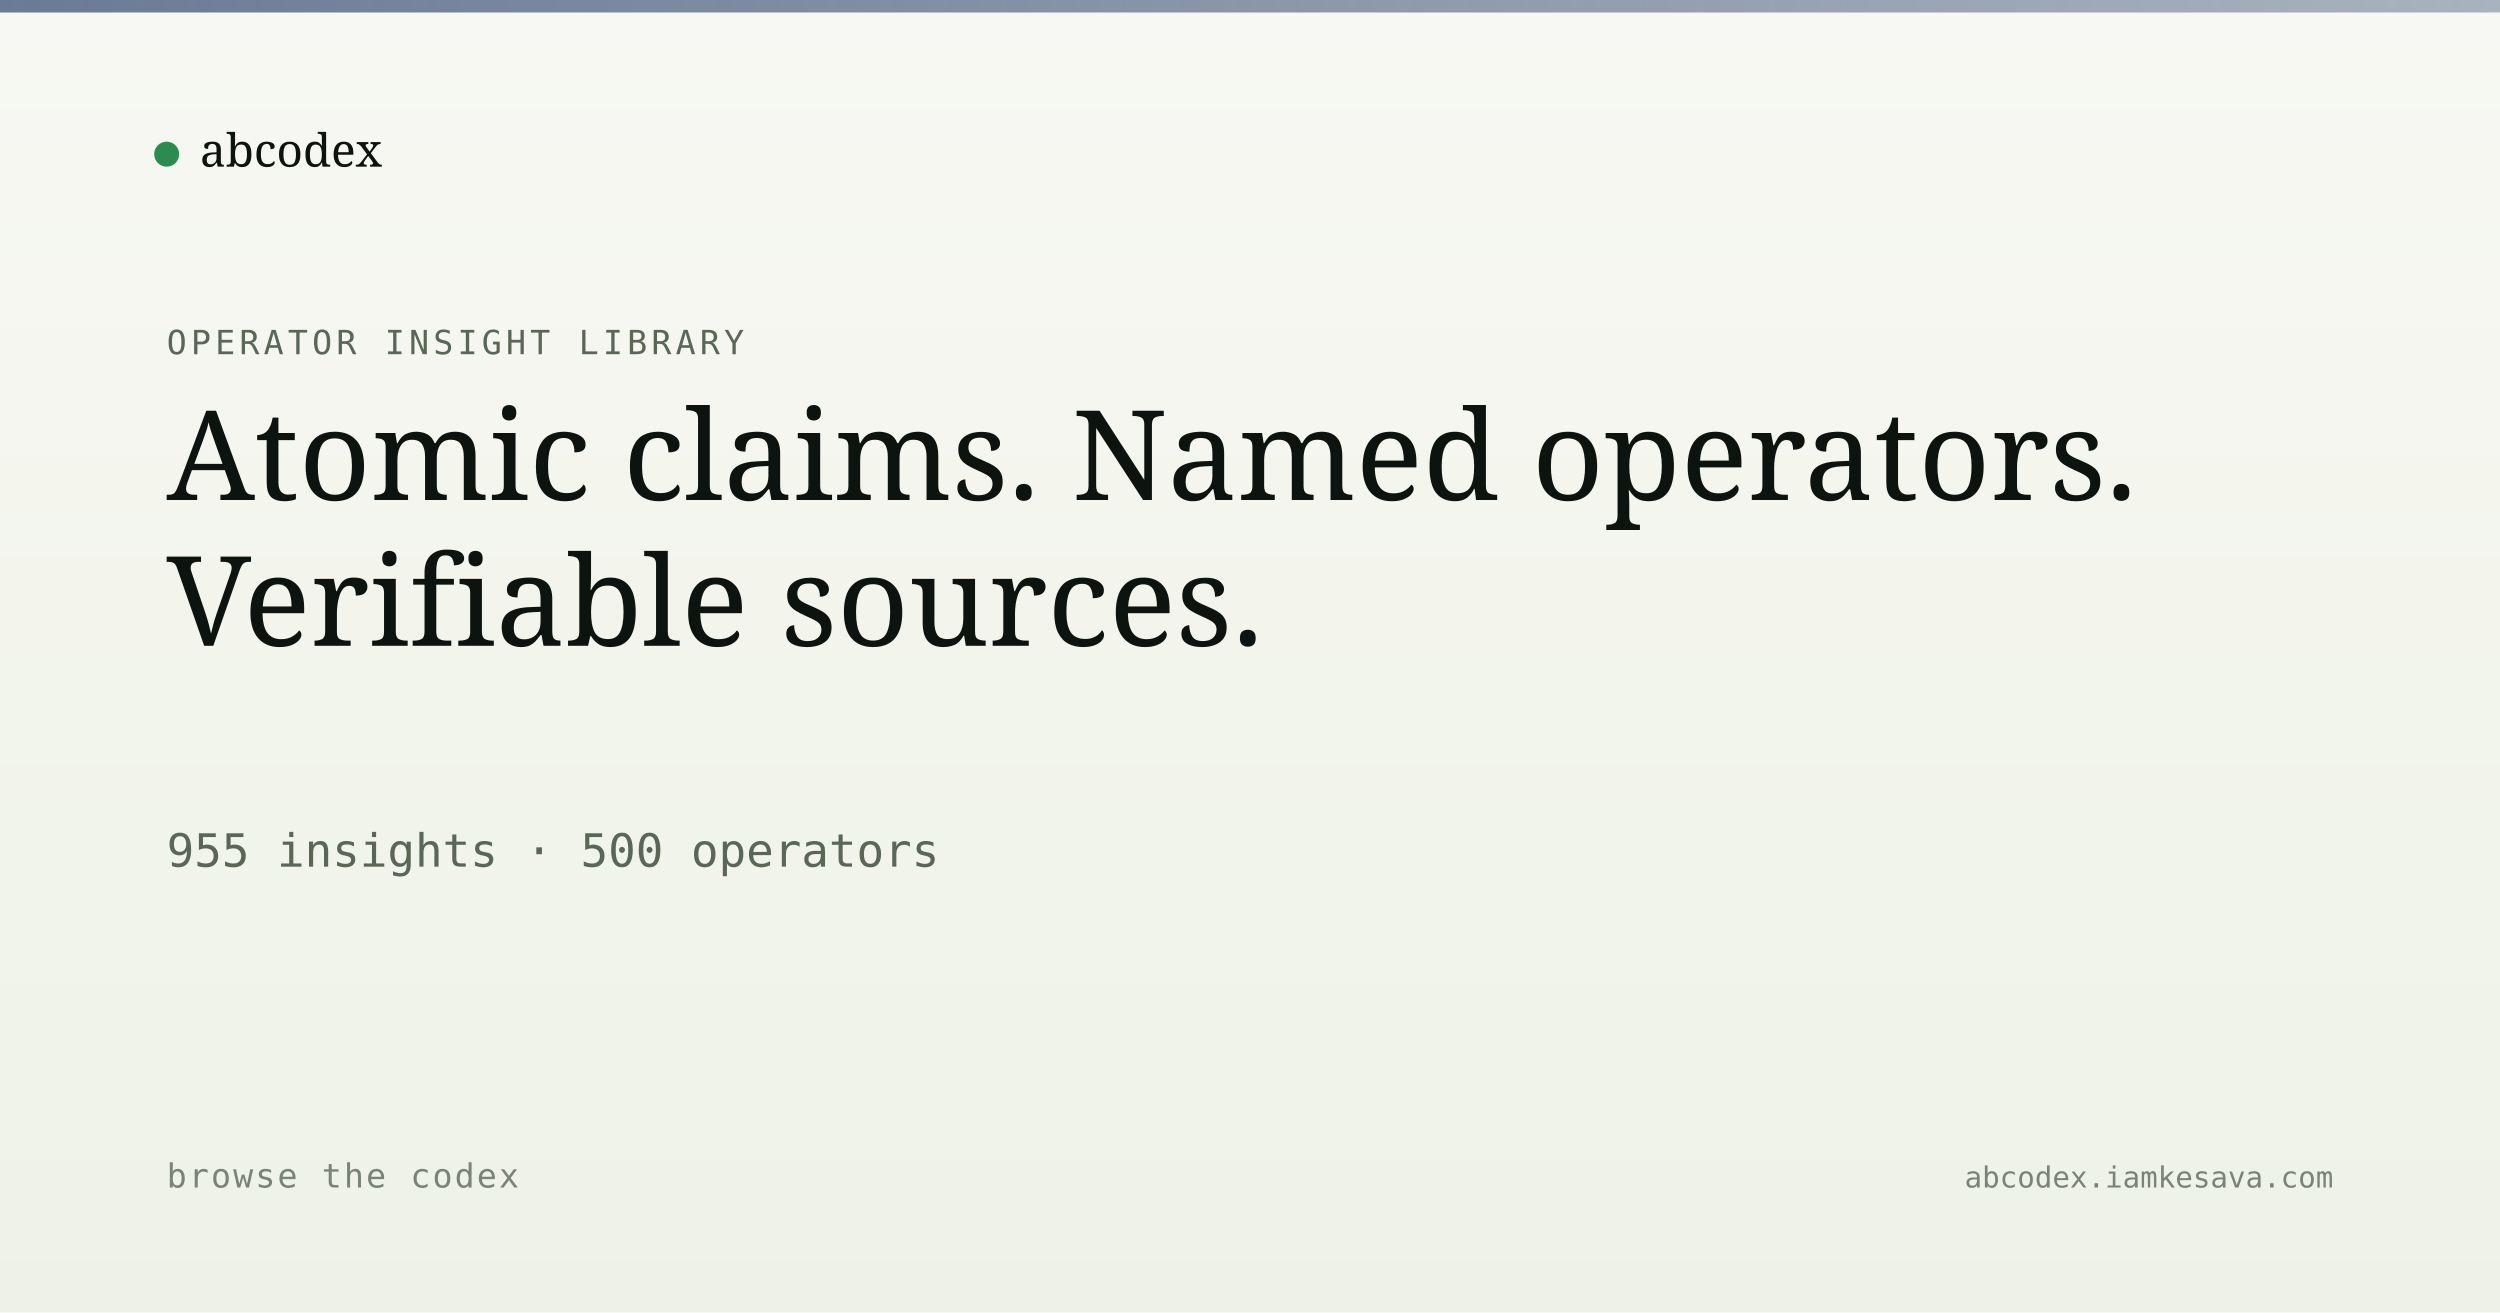
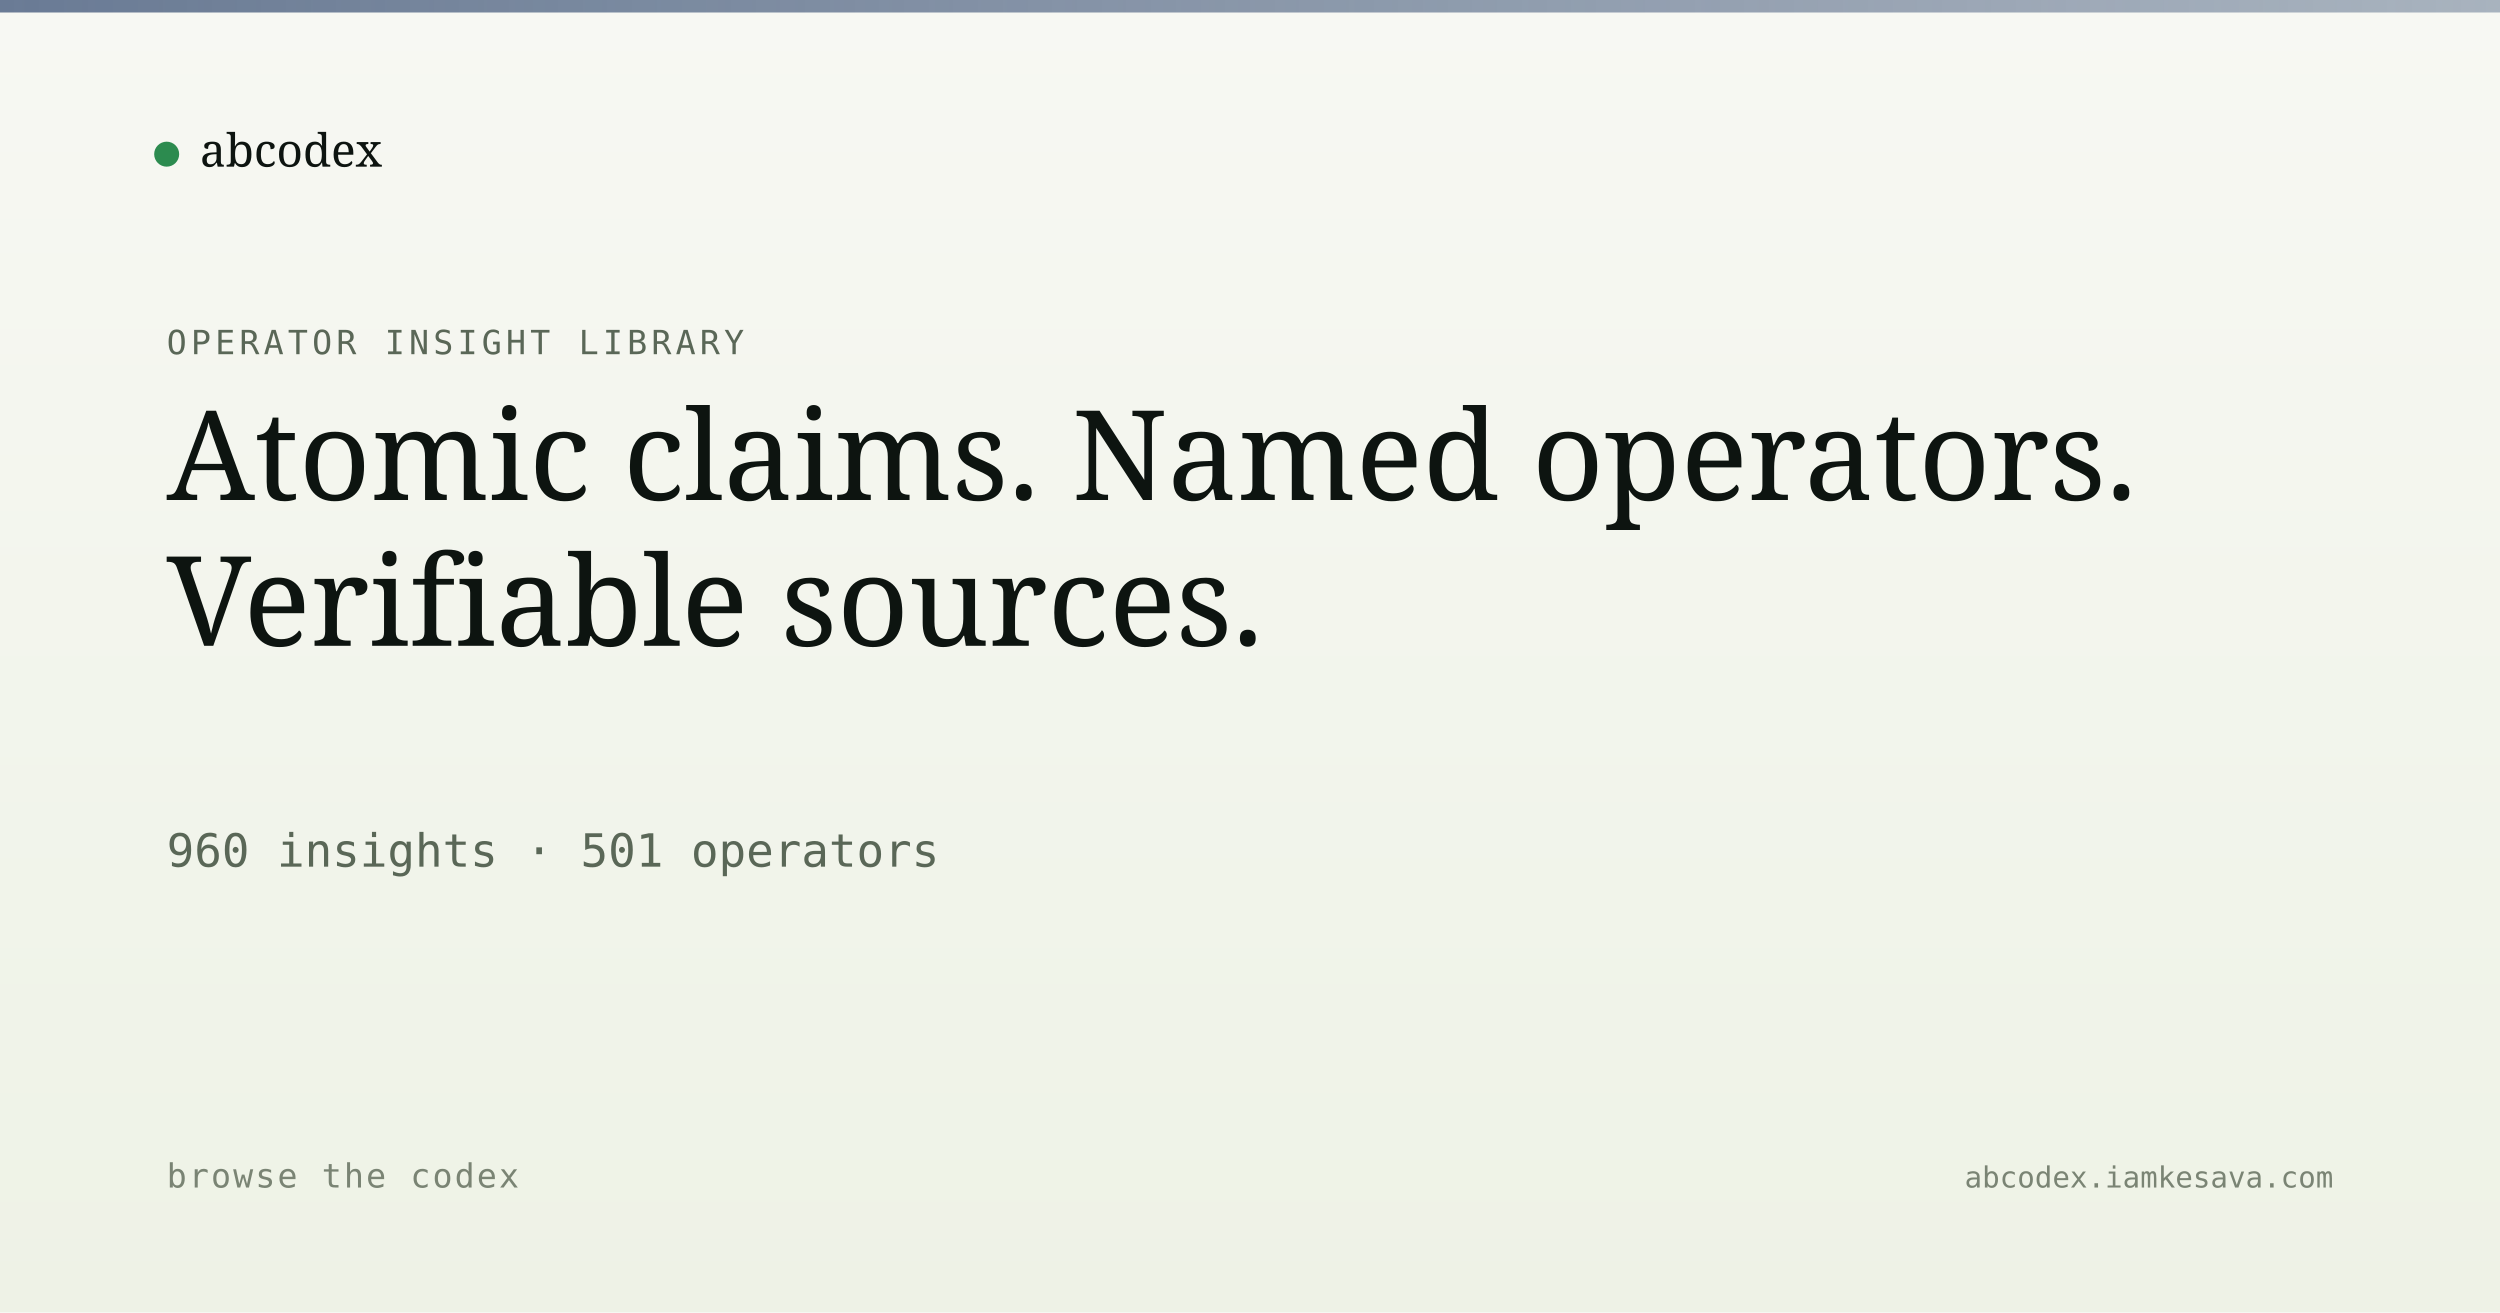
<svg xmlns="http://www.w3.org/2000/svg" viewBox="0 0 1200 630" width="1200" height="630">
  <defs>
    <linearGradient id="bg" x1="0" y1="0" x2="0" y2="1">
      <stop offset="0" stop-color="#f7f8f3" />
      <stop offset="1" stop-color="#eef2e6" />
    </linearGradient>
    <linearGradient id="band" x1="0" y1="0" x2="1" y2="0">
      <stop offset="0" stop-color="#5a6d8a" stop-opacity="0.9" />
      <stop offset="1" stop-color="#5a6d8a" stop-opacity="0.5" />
    </linearGradient>
  </defs>
  <rect width="1200" height="630" fill="url(#bg)" />
  <rect x="0" y="0" width="1200" height="6" fill="url(#band)" />
  <g transform="translate(80, 60)">
    <circle cx="0" cy="14" r="6" fill="#2c8b4f" />
    <text x="16" y="20" font-family="Newsreader, serif" font-size="22" fill="#0d1410">abcodex</text>
  </g>
  <text x="80" y="170" font-family="JetBrains Mono, monospace" font-size="16" fill="#5a6757" letter-spacing="2">OPERATOR INSIGHT LIBRARY</text>
  <text x="80" y="240" font-family="Newsreader, serif" font-size="60" font-weight="500" fill="#0d1410">Atomic claims. Named operators.</text>
  <text x="80" y="310" font-family="Newsreader, serif" font-size="60" font-weight="500" fill="#0d1410">Verifiable sources.</text>
-   <text x="80" y="416" font-family="JetBrains Mono, monospace" font-size="22" fill="#5a6757">955 insights · 500 operators</text>
+   <text x="80" y="416" font-family="JetBrains Mono, monospace" font-size="22" fill="#5a6757">960 insights · 501 operators</text>
  <text x="80" y="570" font-family="JetBrains Mono, monospace" font-size="16" fill="#7a8474" letter-spacing="1">browse the codex</text>
  <text x="1120" y="570" text-anchor="end" font-family="JetBrains Mono, monospace" font-size="14" fill="#7a8474">abcodex.iamkesava.com</text>
</svg>
